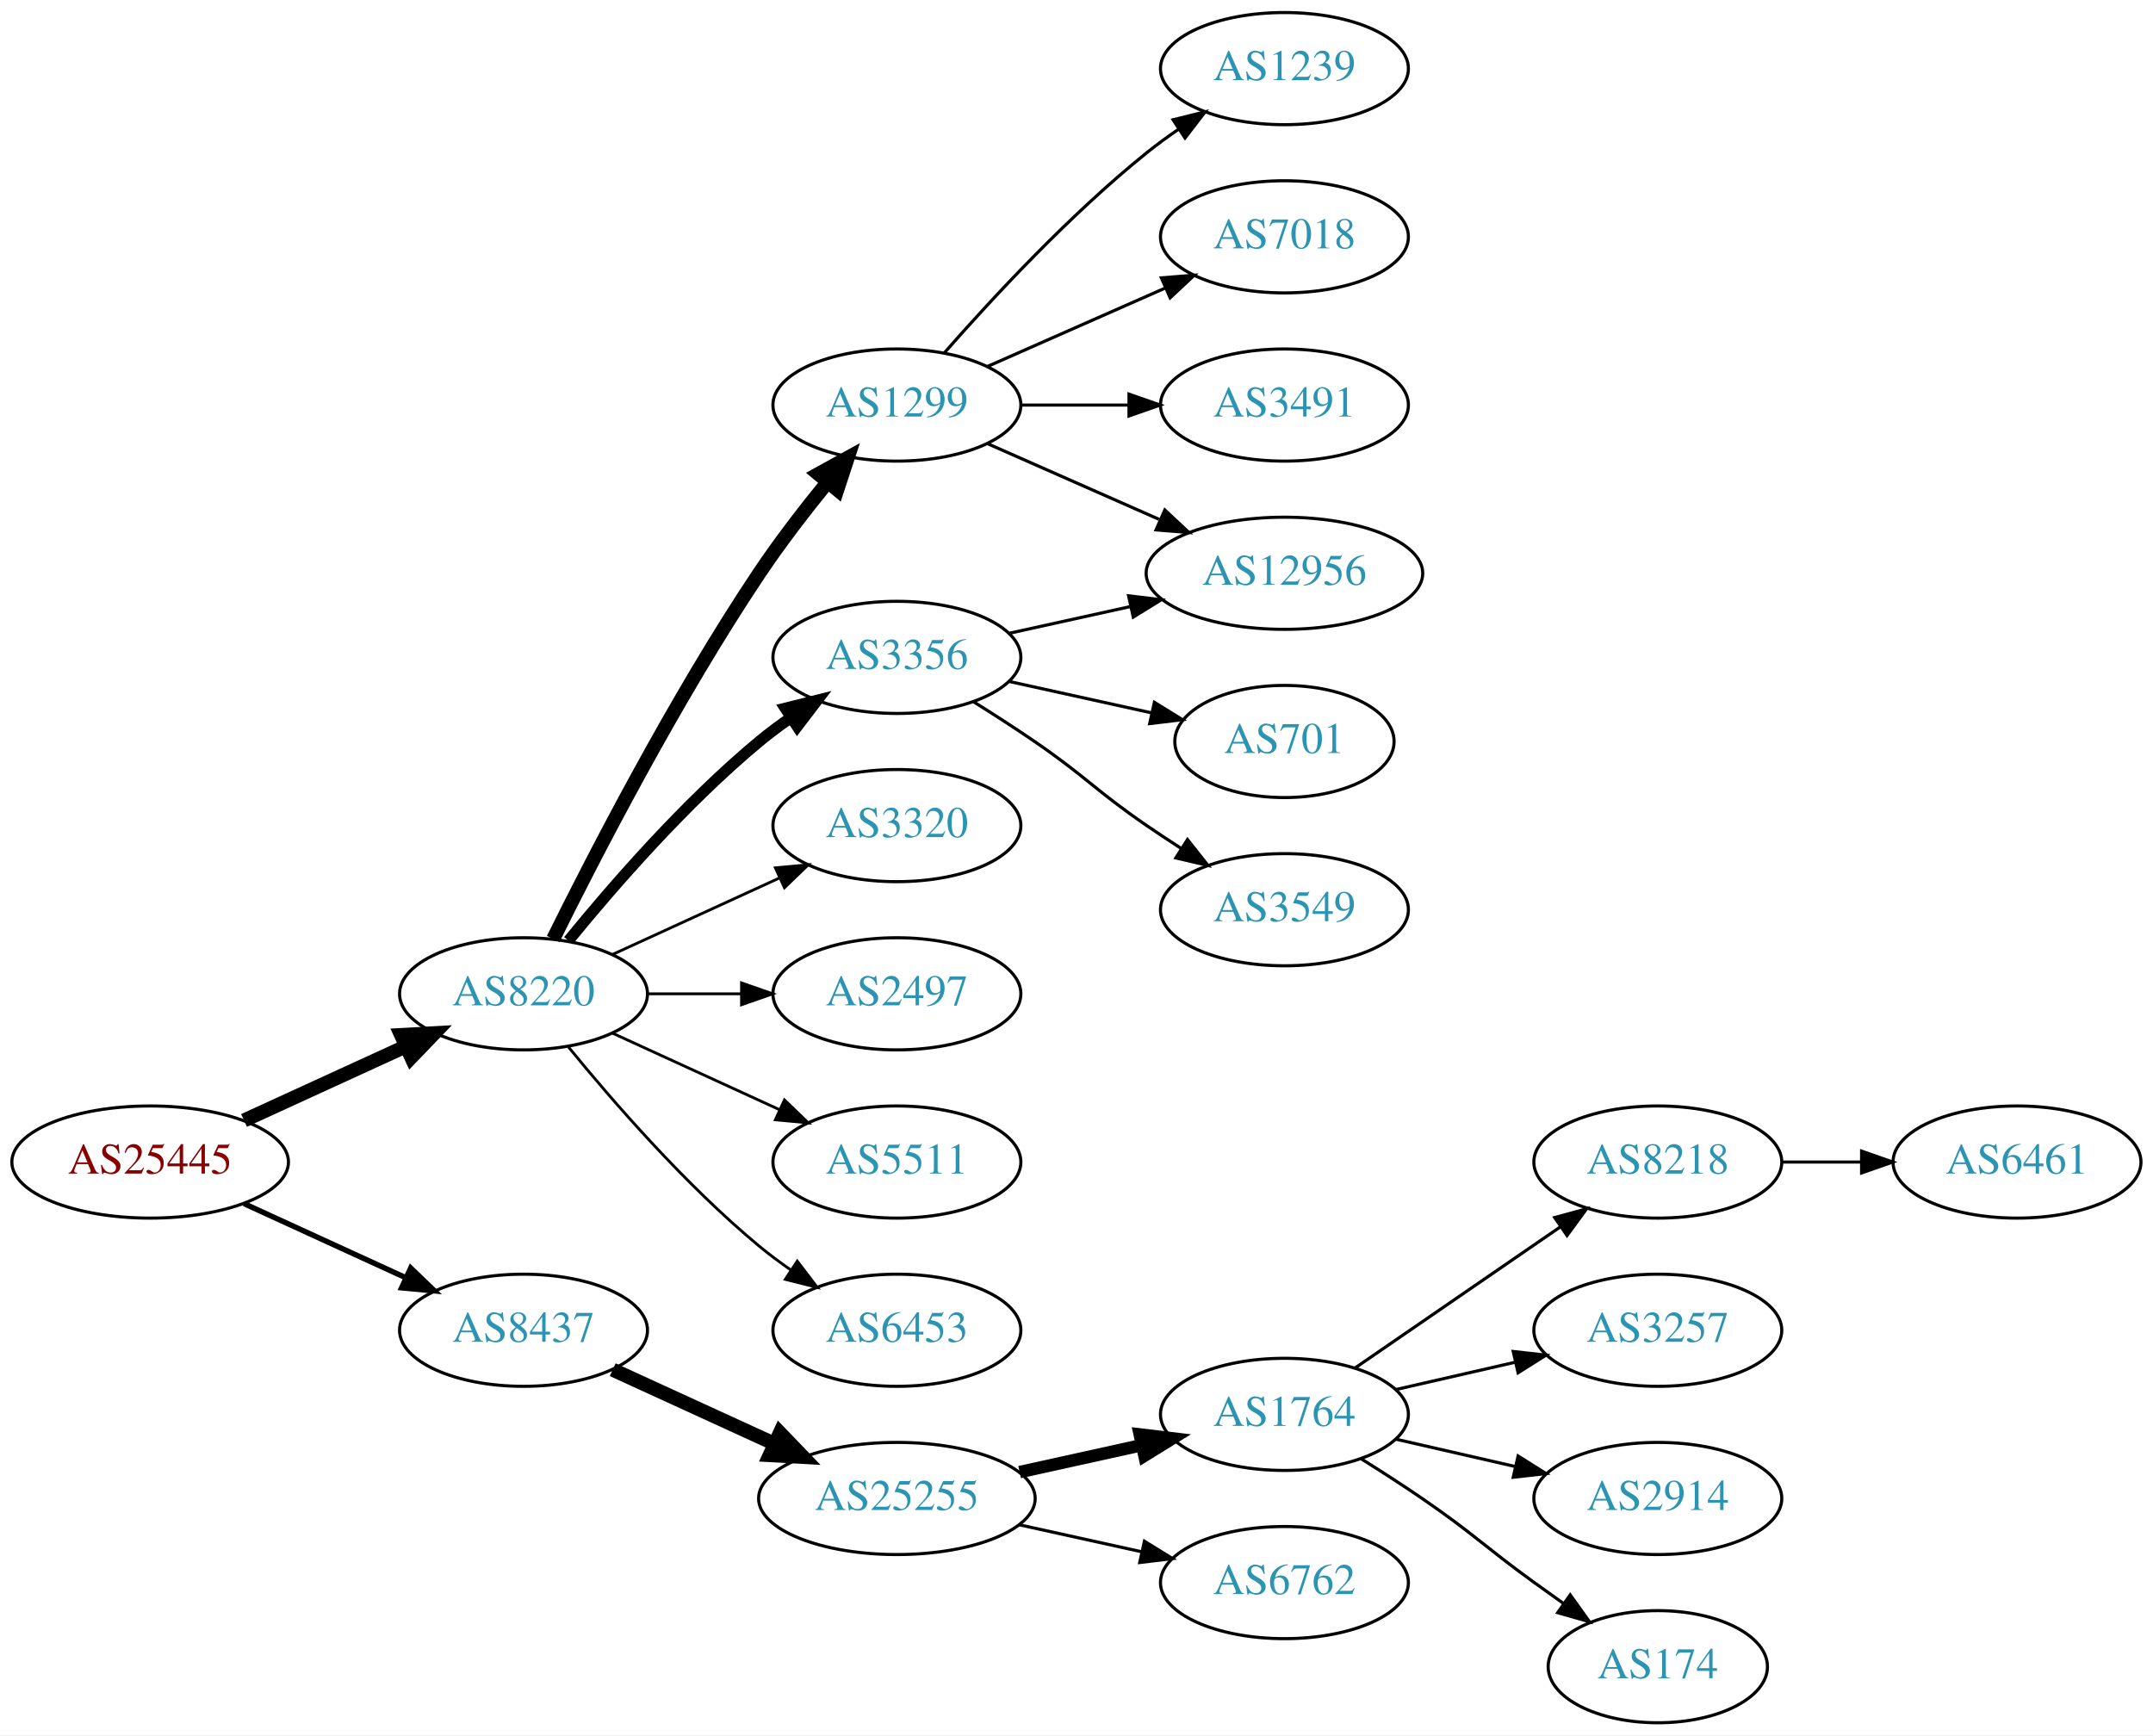
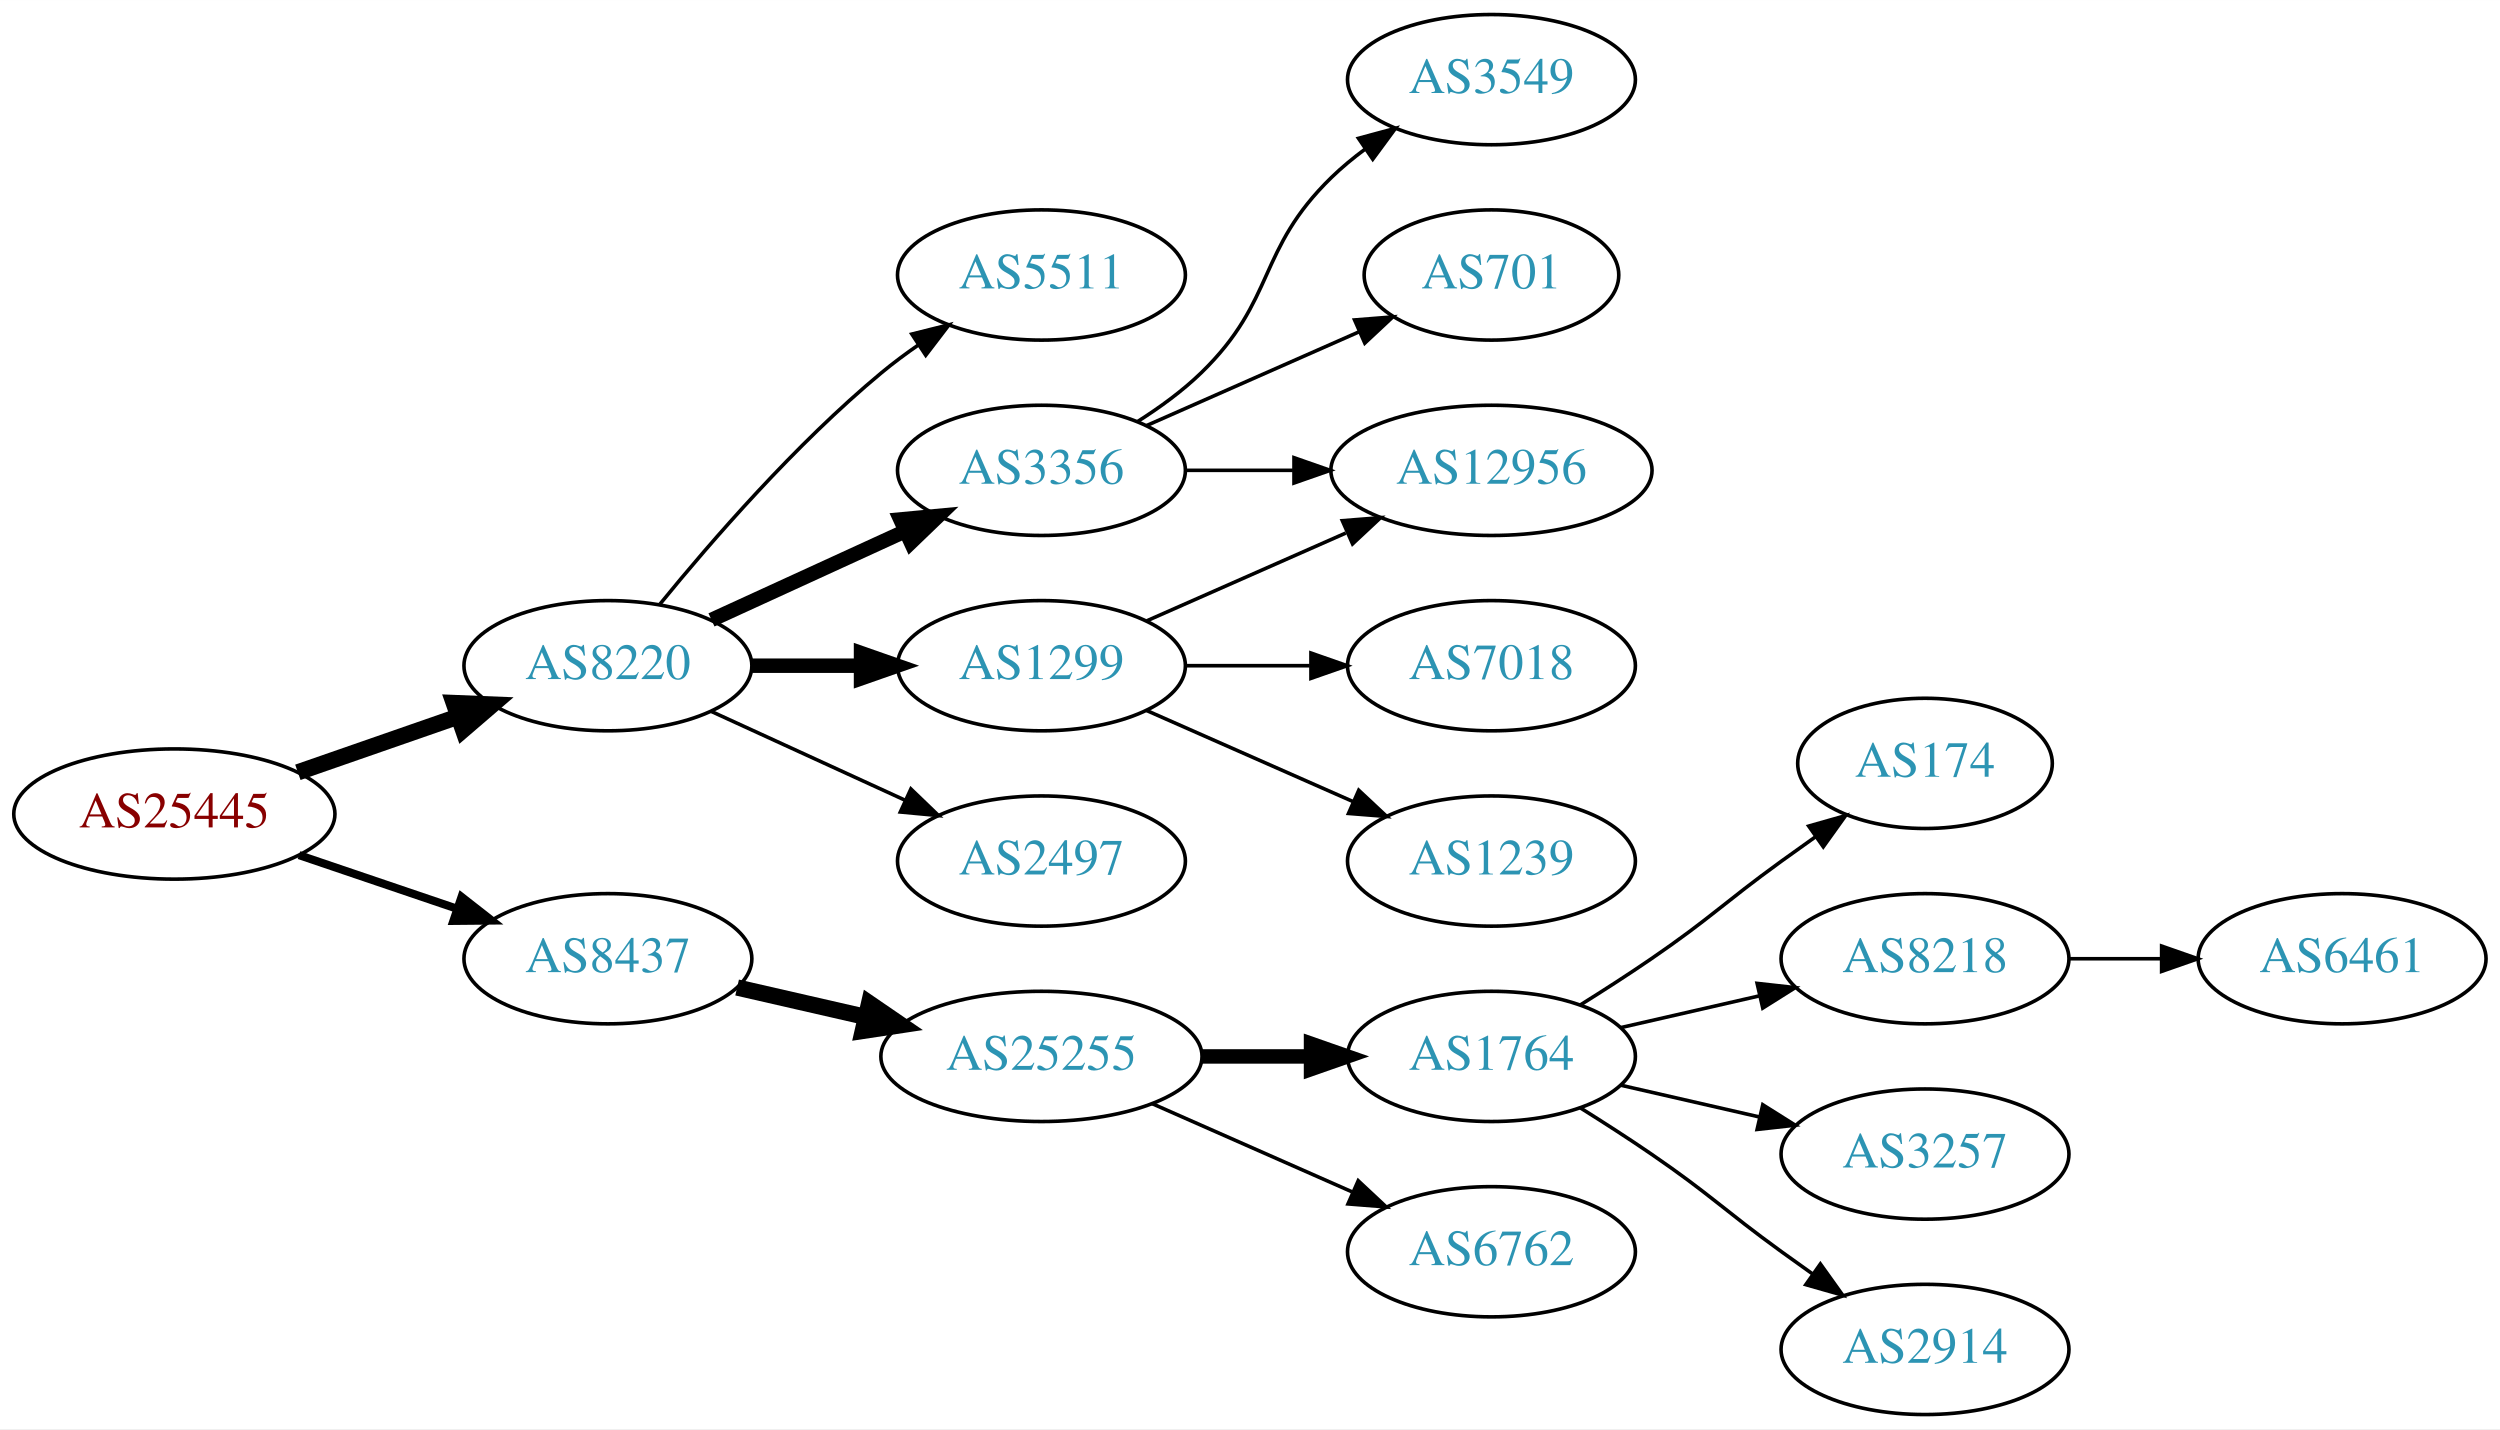
- <svg xmlns="http://www.w3.org/2000/svg" xmlns:xlink="http://www.w3.org/1999/xlink" width="691pt" height="557pt" viewBox="0.00 0.00 691.06 557.00">
-   <g id="graph0" class="graph" transform="scale(1 1) rotate(0) translate(4 553)">
-     <polygon fill="white" stroke="none" points="-4,4 -4,-553 687.055,-553 687.055,4 -4,4" />
+ <svg xmlns="http://www.w3.org/2000/svg" xmlns:xlink="http://www.w3.org/1999/xlink" width="691pt" height="395pt" viewBox="0.00 0.00 691.06 395.00">
+   <g id="graph0" class="graph" transform="scale(1 1) rotate(0) translate(4 391)">
+     <polygon fill="white" stroke="none" points="-4,4 -4,-391 687.055,-391 687.055,4 -4,4" />
    <g id="node1" class="node">
      <g id="a_node1">
        <a xlink:href="/asn/25445" xlink:title="AS25445 ~ Lamezanstrasse 4 - 8 [AT]">
-           <ellipse fill="#ffffff" stroke="black" cx="44.196" cy="-180" rx="44.393" ry="18" />
-           <text text-anchor="middle" x="44.196" y="-176.3" font-family="Times,serif" font-size="14.00" fill="#880000">AS25445</text>
+           <ellipse fill="#ffffff" stroke="black" cx="44.196" cy="-166" rx="44.393" ry="18" />
+           <text text-anchor="middle" x="44.196" y="-162.3" font-family="Times,serif" font-size="14.00" fill="#880000">AS25445</text>
        </a>
      </g>
    </g>
    <g id="node2" class="node">
      <g id="a_node2">
        <a xlink:href="/asn/8220" xlink:title="AS8220 ~ COLT [GB]">
-           <ellipse fill="#ffffff" stroke="black" cx="164.039" cy="-234" rx="39.794" ry="18" />
-           <text text-anchor="middle" x="164.039" y="-230.3" font-family="Times,serif" font-size="14.00" fill="#2c94b3">AS8220</text>
+           <ellipse fill="#ffffff" stroke="black" cx="164.039" cy="-207" rx="39.794" ry="18" />
+           <text text-anchor="middle" x="164.039" y="-203.3" font-family="Times,serif" font-size="14.00" fill="#2c94b3">AS8220</text>
        </a>
      </g>
    </g>
    <g id="edge1" class="edge">
-       <path fill="none" stroke="black" stroke-width="4.5" d="M74.326,-193.348C89.937,-200.502 109.335,-209.391 126.007,-217.03" />
-       <polygon fill="black" stroke="black" stroke-width="4.5" points="124.727,-220.775 135.459,-221.362 128.008,-213.616 124.727,-220.775" />
+       <path fill="none" stroke="black" stroke-width="4.5" d="M78.335,-177.53C92.053,-182.302 108.092,-187.883 122.502,-192.896" />
+       <polygon fill="black" stroke="black" stroke-width="4.5" points="121.43,-196.692 132.168,-196.26 124.018,-189.255 121.43,-196.692" />
    </g>
    <g id="node3" class="node">
      <g id="a_node3">
        <a xlink:href="/asn/8437" xlink:title="AS8437 ~ Hutchison Drei Austria GmbH [AT]">
          <ellipse fill="#ffffff" stroke="black" cx="164.039" cy="-126" rx="39.794" ry="18" />
          <text text-anchor="middle" x="164.039" y="-122.3" font-family="Times,serif" font-size="14.00" fill="#2c94b3">AS8437</text>
        </a>
      </g>
    </g>
    <g id="edge2" class="edge">
-       <path fill="none" stroke="black" stroke-width="1.731" d="M74.326,-166.652C89.937,-159.498 109.335,-150.609 126.007,-142.97" />
-       <polygon fill="black" stroke="black" stroke-width="1.731" points="127.826,-145.986 135.459,-138.638 124.91,-139.622 127.826,-145.986" />
+       <path fill="none" stroke="black" stroke-width="2.25" d="M78.65,-154.645C92.251,-150.028 108.093,-144.651 122.354,-139.81" />
+       <polygon fill="black" stroke="black" stroke-width="2.25" points="123.583,-143.089 131.928,-136.56 121.333,-136.46 123.583,-143.089" />
    </g>
    <g id="node4" class="node">
      <g id="a_node4">
-         <a xlink:href="/asn/1299" xlink:title="AS1299 ~ Telia Carrier [EU]">
-           <ellipse fill="#ffffff" stroke="black" cx="283.881" cy="-423" rx="39.794" ry="18" />
-           <text text-anchor="middle" x="283.881" y="-419.3" font-family="Times,serif" font-size="14.00" fill="#2c94b3">AS1299</text>
+         <a xlink:href="/asn/5511" xlink:title="AS5511 ~ Orange S.A. [FR]">
+           <ellipse fill="#ffffff" stroke="black" cx="283.881" cy="-315" rx="39.794" ry="18" />
+           <text text-anchor="middle" x="283.881" y="-311.3" font-family="Times,serif" font-size="14.00" fill="#2c94b3">AS5511</text>
        </a>
      </g>
    </g>
    <g id="edge3" class="edge">
-       <path fill="none" stroke="black" stroke-width="4.5" d="M173.562,-251.6C186.57,-277.911 212.72,-328.717 239.685,-369 246.332,-378.93 254.34,-389.301 261.646,-398.269" />
-       <polygon fill="black" stroke="black" stroke-width="4.5" points="258.687,-400.87 268.099,-406.058 264.751,-395.846 258.687,-400.87" />
+       <path fill="none" stroke="black" d="M178.458,-224.065C192.572,-241.375 215.987,-268.345 239.685,-288 242.901,-290.668 246.402,-293.27 249.972,-295.741" />
+       <polygon fill="black" stroke="black" points="248.05,-298.666 258.329,-301.236 251.896,-292.817 248.05,-298.666" />
    </g>
    <g id="node5" class="node">
      <g id="a_node5">
        <a xlink:href="/asn/3356" xlink:title="AS3356 ~ Level 3 Parent, LLC [US]">
-           <ellipse fill="#ffffff" stroke="black" cx="283.881" cy="-342" rx="39.794" ry="18" />
-           <text text-anchor="middle" x="283.881" y="-338.3" font-family="Times,serif" font-size="14.00" fill="#2c94b3">AS3356</text>
+           <ellipse fill="#ffffff" stroke="black" cx="283.881" cy="-261" rx="39.794" ry="18" />
+           <text text-anchor="middle" x="283.881" y="-257.3" font-family="Times,serif" font-size="14.00" fill="#2c94b3">AS3356</text>
        </a>
      </g>
    </g>
    <g id="edge4" class="edge">
-       <path fill="none" stroke="black" stroke-width="3.6" d="M178.458,-251.065C192.572,-268.375 215.987,-295.345 239.685,-315 242.901,-317.668 246.402,-320.27 249.972,-322.741" />
-       <polygon fill="black" stroke="black" stroke-width="3.6" points="248.05,-325.666 258.329,-328.236 251.896,-319.817 248.05,-325.666" />
+       <path fill="none" stroke="black" stroke-width="4" d="M192.667,-219.661C208.624,-226.973 228.895,-236.261 246.178,-244.181" />
+       <polygon fill="black" stroke="black" stroke-width="4" points="244.876,-247.435 255.425,-248.419 247.793,-241.071 244.876,-247.435" />
    </g>
    <g id="node6" class="node">
      <g id="a_node6">
-         <a xlink:href="/asn/3320" xlink:title="AS3320 ~ DTAG [DE]">
-           <ellipse fill="#ffffff" stroke="black" cx="283.881" cy="-288" rx="39.794" ry="18" />
-           <text text-anchor="middle" x="283.881" y="-284.3" font-family="Times,serif" font-size="14.00" fill="#2c94b3">AS3320</text>
+         <a xlink:href="/asn/1299" xlink:title="AS1299 ~ Telia Carrier [EU]">
+           <ellipse fill="#ffffff" stroke="black" cx="283.881" cy="-207" rx="39.794" ry="18" />
+           <text text-anchor="middle" x="283.881" y="-203.3" font-family="Times,serif" font-size="14.00" fill="#2c94b3">AS1299</text>
        </a>
      </g>
    </g>
    <g id="edge5" class="edge">
-       <path fill="none" stroke="black" stroke-width="0.9" d="M192.667,-246.661C208.624,-253.973 228.895,-263.261 246.178,-271.181" />
-       <polygon fill="black" stroke="black" stroke-width="0.9" points="244.876,-274.435 255.425,-275.419 247.793,-268.071 244.876,-274.435" />
+       <path fill="none" stroke="black" stroke-width="4" d="M203.951,-207C213.505,-207 223.854,-207 233.817,-207" />
+       <polygon fill="black" stroke="black" stroke-width="4" points="234.009,-210.5 244.009,-207 234.009,-203.5 234.009,-210.5" />
    </g>
    <g id="node7" class="node">
      <g id="a_node7">
        <a xlink:href="/asn/2497" xlink:title="AS2497 ~ Internet Initiative Japan Inc. [JP]">
-           <ellipse fill="#ffffff" stroke="black" cx="283.881" cy="-234" rx="39.794" ry="18" />
-           <text text-anchor="middle" x="283.881" y="-230.3" font-family="Times,serif" font-size="14.00" fill="#2c94b3">AS2497</text>
+           <ellipse fill="#ffffff" stroke="black" cx="283.881" cy="-153" rx="39.794" ry="18" />
+           <text text-anchor="middle" x="283.881" y="-149.3" font-family="Times,serif" font-size="14.00" fill="#2c94b3">AS2497</text>
        </a>
      </g>
    </g>
    <g id="edge6" class="edge">
-       <path fill="none" stroke="black" stroke-width="0.9" d="M203.951,-234C213.505,-234 223.854,-234 233.817,-234" />
-       <polygon fill="black" stroke="black" stroke-width="0.9" points="234.009,-237.5 244.009,-234 234.009,-230.5 234.009,-237.5" />
+       <path fill="none" stroke="black" d="M192.667,-194.339C208.624,-187.027 228.895,-177.739 246.178,-169.819" />
+       <polygon fill="black" stroke="black" points="247.793,-172.929 255.425,-165.581 244.876,-166.565 247.793,-172.929" />
+     </g>
+     <g id="node13" class="node">
+       <g id="a_node13">
+         <a xlink:href="/asn/25255" xlink:title="AS25255 ~ ==&gt; TELE2 AUSTRIA &lt;== [AT]">
+           <ellipse fill="#ffffff" stroke="black" cx="283.881" cy="-99" rx="44.393" ry="18" />
+           <text text-anchor="middle" x="283.881" y="-95.3" font-family="Times,serif" font-size="14.00" fill="#2c94b3">AS25255</text>
+         </a>
+       </g>
+     </g>
+     <g id="edge13" class="edge">
+       <path fill="none" stroke="black" stroke-width="4.5" d="M199.758,-118.045C210.896,-115.493 223.432,-112.621 235.325,-109.896" />
+       <polygon fill="black" stroke="black" stroke-width="4.5" points="236.251,-113.724 245.119,-107.652 234.492,-106.047 236.251,-113.724" />
    </g>
    <g id="node8" class="node">
      <g id="a_node8">
-         <a xlink:href="/asn/5511" xlink:title="AS5511 ~ Orange S.A. [FR]">
-           <ellipse fill="#ffffff" stroke="black" cx="283.881" cy="-180" rx="39.794" ry="18" />
-           <text text-anchor="middle" x="283.881" y="-176.3" font-family="Times,serif" font-size="14.00" fill="#2c94b3">AS5511</text>
+         <a xlink:href="/asn/3549" xlink:title="AS3549 ~ Level 3 Parent, LLC [US]">
+           <ellipse fill="#ffffff" stroke="black" cx="408.273" cy="-369" rx="39.794" ry="18" />
+           <text text-anchor="middle" x="408.273" y="-365.3" font-family="Times,serif" font-size="14.00" fill="#2c94b3">AS3549</text>
        </a>
      </g>
    </g>
    <g id="edge7" class="edge">
-       <path fill="none" stroke="black" stroke-width="0.9" d="M192.667,-221.339C208.624,-214.027 228.895,-204.739 246.178,-196.819" />
-       <polygon fill="black" stroke="black" stroke-width="0.9" points="247.793,-199.929 255.425,-192.581 244.876,-193.565 247.793,-199.929" />
+       <path fill="none" stroke="black" d="M310.41,-274.462C316.573,-278.362 322.875,-282.948 328.077,-288 348.771,-308.094 343.384,-321.906 364.077,-342 366.922,-344.763 370.096,-347.386 373.396,-349.834" />
+       <polygon fill="black" stroke="black" points="371.513,-352.786 381.744,-355.538 375.462,-347.006 371.513,-352.786" />
    </g>
    <g id="node9" class="node">
      <g id="a_node9">
-         <a xlink:href="/asn/6453" xlink:title="AS6453 ~ TATA COMMUNICATIONS (AMERICA) INC [US]">
-           <ellipse fill="#ffffff" stroke="black" cx="283.881" cy="-126" rx="39.794" ry="18" />
-           <text text-anchor="middle" x="283.881" y="-122.3" font-family="Times,serif" font-size="14.00" fill="#2c94b3">AS6453</text>
+         <a xlink:href="/asn/701" xlink:title="AS701 ~ UUNET [US]">
+           <ellipse fill="#ffffff" stroke="black" cx="408.273" cy="-315" rx="35.194" ry="18" />
+           <text text-anchor="middle" x="408.273" y="-311.3" font-family="Times,serif" font-size="14.00" fill="#2c94b3">AS701</text>
        </a>
      </g>
    </g>
    <g id="edge8" class="edge">
-       <path fill="none" stroke="black" stroke-width="0.9" d="M178.458,-216.935C192.572,-199.625 215.987,-172.655 239.685,-153 242.901,-150.332 246.402,-147.73 249.972,-145.259" />
-       <polygon fill="black" stroke="black" stroke-width="0.9" points="251.896,-148.183 258.329,-139.764 248.05,-142.334 251.896,-148.183" />
-     </g>
-     <g id="node16" class="node">
-       <g id="a_node16">
-         <a xlink:href="/asn/25255" xlink:title="AS25255 ~ ==&gt; TELE2 AUSTRIA &lt;== [AT]">
-           <ellipse fill="#ffffff" stroke="black" cx="283.881" cy="-72" rx="44.393" ry="18" />
-           <text text-anchor="middle" x="283.881" y="-68.3" font-family="Times,serif" font-size="14.00" fill="#2c94b3">AS25255</text>
-         </a>
-       </g>
-     </g>
-     <g id="edge16" class="edge">
-       <path fill="none" stroke="black" stroke-width="4.5" d="M192.667,-113.339C208.165,-106.238 227.732,-97.272 244.678,-89.506" />
-       <polygon fill="black" stroke="black" stroke-width="4.5" points="246.33,-93.08 253.781,-85.335 243.05,-85.921 246.33,-93.08" />
+       <path fill="none" stroke="black" d="M312.96,-273.389C330.389,-281.078 352.946,-291.031 371.63,-299.274" />
+       <polygon fill="black" stroke="black" points="370.438,-302.573 381,-303.408 373.263,-296.169 370.438,-302.573" />
    </g>
    <g id="node10" class="node">
      <g id="a_node10">
        <a xlink:href="/asn/12956" xlink:title="AS12956 ~ TELXIUS [ES]">
-           <ellipse fill="#ffffff" stroke="black" cx="408.273" cy="-369" rx="44.393" ry="18" />
-           <text text-anchor="middle" x="408.273" y="-365.3" font-family="Times,serif" font-size="14.00" fill="#2c94b3">AS12956</text>
+           <ellipse fill="#ffffff" stroke="black" cx="408.273" cy="-261" rx="44.393" ry="18" />
+           <text text-anchor="middle" x="408.273" y="-257.3" font-family="Times,serif" font-size="14.00" fill="#2c94b3">AS12956</text>
        </a>
      </g>
    </g>
    <g id="edge9" class="edge">
-       <path fill="none" stroke="black" d="M312.96,-410.611C329.276,-403.413 350.087,-394.231 368.007,-386.325" />
-       <polygon fill="black" stroke="black" points="369.881,-389.323 377.618,-382.084 367.056,-382.919 369.881,-389.323" />
+       <path fill="none" stroke="black" d="M323.607,-261C333.067,-261 343.359,-261 353.385,-261" />
+       <polygon fill="black" stroke="black" points="353.692,-264.5 363.692,-261 353.692,-257.5 353.692,-264.5" />
+     </g>
+     <g id="edge11" class="edge">
+       <path fill="none" stroke="black" d="M312.96,-219.389C329.276,-226.587 350.087,-235.769 368.007,-243.675" />
+       <polygon fill="black" stroke="black" points="367.056,-247.081 377.618,-247.916 369.881,-240.677 367.056,-247.081" />
    </g>
    <g id="node11" class="node">
      <g id="a_node11">
-         <a xlink:href="/asn/1239" xlink:title="AS1239 ~ Sprint [US]">
-           <ellipse fill="#ffffff" stroke="black" cx="408.273" cy="-531" rx="39.794" ry="18" />
-           <text text-anchor="middle" x="408.273" y="-527.3" font-family="Times,serif" font-size="14.00" fill="#2c94b3">AS1239</text>
+         <a xlink:href="/asn/7018" xlink:title="AS7018 ~ AT&amp;T Services, Inc. [US]">
+           <ellipse fill="#ffffff" stroke="black" cx="408.273" cy="-207" rx="39.794" ry="18" />
+           <text text-anchor="middle" x="408.273" y="-203.3" font-family="Times,serif" font-size="14.00" fill="#2c94b3">AS7018</text>
        </a>
      </g>
    </g>
    <g id="edge10" class="edge">
-       <path fill="none" stroke="black" d="M299.033,-439.663C314.135,-456.894 339.256,-484.024 364.077,-504 367.333,-506.62 370.858,-509.192 374.442,-511.646" />
-       <polygon fill="black" stroke="black" points="372.53,-514.577 382.815,-517.121 376.361,-508.719 372.53,-514.577" />
+       <path fill="none" stroke="black" d="M323.607,-207C334.545,-207 346.596,-207 358.062,-207" />
+       <polygon fill="black" stroke="black" points="358.38,-210.5 368.38,-207 358.38,-203.5 358.38,-210.5" />
    </g>
    <g id="node12" class="node">
      <g id="a_node12">
-         <a xlink:href="/asn/7018" xlink:title="AS7018 ~ AT&amp;T Services, Inc. [US]">
-           <ellipse fill="#ffffff" stroke="black" cx="408.273" cy="-477" rx="39.794" ry="18" />
-           <text text-anchor="middle" x="408.273" y="-473.3" font-family="Times,serif" font-size="14.00" fill="#2c94b3">AS7018</text>
-         </a>
-       </g>
-     </g>
-     <g id="edge11" class="edge">
-       <path fill="none" stroke="black" d="M312.96,-435.389C329.908,-442.866 351.706,-452.483 370.075,-460.588" />
-       <polygon fill="black" stroke="black" points="368.763,-463.834 379.325,-464.669 371.589,-457.43 368.763,-463.834" />
-     </g>
-     <g id="node13" class="node">
-       <g id="a_node13">
-         <a xlink:href="/asn/3491" xlink:title="AS3491 ~ PCCW Global, Inc. [US]">
-           <ellipse fill="#ffffff" stroke="black" cx="408.273" cy="-423" rx="39.794" ry="18" />
-           <text text-anchor="middle" x="408.273" y="-419.3" font-family="Times,serif" font-size="14.00" fill="#2c94b3">AS3491</text>
+         <a xlink:href="/asn/1239" xlink:title="AS1239 ~ Sprint [US]">
+           <ellipse fill="#ffffff" stroke="black" cx="408.273" cy="-153" rx="39.794" ry="18" />
+           <text text-anchor="middle" x="408.273" y="-149.3" font-family="Times,serif" font-size="14.00" fill="#2c94b3">AS1239</text>
        </a>
      </g>
    </g>
    <g id="edge12" class="edge">
-       <path fill="none" stroke="black" d="M323.607,-423C334.545,-423 346.596,-423 358.062,-423" />
-       <polygon fill="black" stroke="black" points="358.38,-426.5 368.38,-423 358.38,-419.5 358.38,-426.5" />
-     </g>
-     <g id="edge15" class="edge">
-       <path fill="none" stroke="black" d="M319.954,-349.737C331.993,-352.393 345.693,-355.415 358.614,-358.266" />
-       <polygon fill="black" stroke="black" points="358.244,-361.768 368.763,-360.505 359.752,-354.932 358.244,-361.768" />
+       <path fill="none" stroke="black" d="M312.96,-194.611C329.908,-187.134 351.706,-177.517 370.075,-169.412" />
+       <polygon fill="black" stroke="black" points="371.589,-172.57 379.325,-165.331 368.763,-166.166 371.589,-172.57" />
    </g>
    <g id="node14" class="node">
      <g id="a_node14">
-         <a xlink:href="/asn/701" xlink:title="AS701 ~ UUNET [US]">
-           <ellipse fill="#ffffff" stroke="black" cx="408.273" cy="-315" rx="35.194" ry="18" />
-           <text text-anchor="middle" x="408.273" y="-311.3" font-family="Times,serif" font-size="14.00" fill="#2c94b3">AS701</text>
-         </a>
-       </g>
-     </g>
-     <g id="edge13" class="edge">
-       <path fill="none" stroke="black" d="M319.954,-334.263C334.187,-331.123 350.742,-327.471 365.586,-324.196" />
-       <polygon fill="black" stroke="black" points="366.529,-327.572 375.54,-322 365.021,-320.737 366.529,-327.572" />
-     </g>
-     <g id="node15" class="node">
-       <g id="a_node15">
-         <a xlink:href="/asn/3549" xlink:title="AS3549 ~ Level 3 Parent, LLC [US]">
-           <ellipse fill="#ffffff" stroke="black" cx="408.273" cy="-261" rx="39.794" ry="18" />
-           <text text-anchor="middle" x="408.273" y="-257.3" font-family="Times,serif" font-size="14.00" fill="#2c94b3">AS3549</text>
-         </a>
-       </g>
-     </g>
-     <g id="edge14" class="edge">
-       <path fill="none" stroke="black" d="M308.43,-327.784C314.872,-323.76 321.805,-319.301 328.077,-315 344.572,-303.689 347.583,-299.311 364.077,-288 367.606,-285.581 371.343,-283.111 375.084,-280.698" />
-       <polygon fill="black" stroke="black" points="377.156,-283.528 383.725,-275.216 373.406,-277.618 377.156,-283.528" />
-     </g>
-     <g id="node17" class="node">
-       <g id="a_node17">
        <a xlink:href="/asn/1764" xlink:title="AS1764 ~ NEXTLAYER-AS [AT]">
          <ellipse fill="#ffffff" stroke="black" cx="408.273" cy="-99" rx="39.794" ry="18" />
          <text text-anchor="middle" x="408.273" y="-95.3" font-family="Times,serif" font-size="14.00" fill="#2c94b3">AS1764</text>
        </a>
      </g>
    </g>
-     <g id="edge17" class="edge">
-       <path fill="none" stroke="black" stroke-width="4" d="M323.271,-80.469C335.662,-83.202 349.509,-86.257 362.329,-89.085" />
-       <polygon fill="black" stroke="black" stroke-width="4" points="361.825,-92.558 372.344,-91.294 363.333,-85.722 361.825,-92.558" />
-     </g>
-     <g id="node18" class="node">
-       <g id="a_node18">
+     <g id="edge14" class="edge">
+       <path fill="none" stroke="black" stroke-width="4" d="M328.377,-99C338.066,-99 348.403,-99 358.295,-99" />
+       <polygon fill="black" stroke="black" stroke-width="4" points="358.398,-102.5 368.398,-99 358.398,-95.5 358.398,-102.5" />
+     </g>
+     <g id="node15" class="node">
+       <g id="a_node15">
        <a xlink:href="/asn/6762" xlink:title="AS6762 ~ TELECOM ITALIA SPARKLE S.p.A. [IT]">
          <ellipse fill="#ffffff" stroke="black" cx="408.273" cy="-45" rx="39.794" ry="18" />
          <text text-anchor="middle" x="408.273" y="-41.3" font-family="Times,serif" font-size="14.00" fill="#2c94b3">AS6762</text>
        </a>
      </g>
    </g>
+     <g id="edge15" class="edge">
+       <path fill="none" stroke="black" d="M314.509,-85.928C331.103,-78.606 351.963,-69.403 369.696,-61.579" />
+       <polygon fill="black" stroke="black" points="371.443,-64.634 379.18,-57.395 368.618,-58.23 371.443,-64.634" />
+     </g>
+     <g id="node16" class="node">
+       <g id="a_node16">
+         <a xlink:href="/asn/174" xlink:title="AS174 ~ Cogent Communications [US]">
+           <ellipse fill="#ffffff" stroke="black" cx="528.116" cy="-180" rx="35.194" ry="18" />
+           <text text-anchor="middle" x="528.116" y="-176.3" font-family="Times,serif" font-size="14.00" fill="#2c94b3">AS174</text>
+         </a>
+       </g>
+     </g>
+     <g id="edge16" class="edge">
+       <path fill="none" stroke="black" d="M432.822,-113.216C439.264,-117.24 446.197,-121.699 452.469,-126 468.964,-137.311 472.27,-141.271 488.469,-153 491.498,-155.193 494.677,-157.463 497.856,-159.713" />
+       <polygon fill="black" stroke="black" points="495.972,-162.667 506.166,-165.555 499.998,-156.941 495.972,-162.667" />
+     </g>
+     <g id="node17" class="node">
+       <g id="a_node17">
+         <a xlink:href="/asn/8218" xlink:title="AS8218 ~ legacy Neotelecoms [FR]">
+           <ellipse fill="#ffffff" stroke="black" cx="528.116" cy="-126" rx="39.794" ry="18" />
+           <text text-anchor="middle" x="528.116" y="-122.3" font-family="Times,serif" font-size="14.00" fill="#2c94b3">AS8218</text>
+         </a>
+       </g>
+     </g>
+     <g id="edge17" class="edge">
+       <path fill="none" stroke="black" d="M443.993,-106.955C455.993,-109.704 469.613,-112.825 482.306,-115.733" />
+       <polygon fill="black" stroke="black" points="481.708,-119.187 492.238,-118.009 483.272,-112.364 481.708,-119.187" />
+     </g>
+     <g id="node18" class="node">
+       <g id="a_node18">
+         <a xlink:href="/asn/3257" xlink:title="AS3257 ~ GTT [DE]">
+           <ellipse fill="#ffffff" stroke="black" cx="528.116" cy="-72" rx="39.794" ry="18" />
+           <text text-anchor="middle" x="528.116" y="-68.3" font-family="Times,serif" font-size="14.00" fill="#2c94b3">AS3257</text>
+         </a>
+       </g>
+     </g>
    <g id="edge18" class="edge">
-       <path fill="none" stroke="black" d="M323.271,-63.531C335.662,-60.798 349.509,-57.743 362.329,-54.915" />
-       <polygon fill="black" stroke="black" points="363.333,-58.278 372.344,-52.706 361.825,-51.442 363.333,-58.278" />
+       <path fill="none" stroke="black" d="M443.993,-91.045C455.993,-88.296 469.613,-85.175 482.306,-82.267" />
+       <polygon fill="black" stroke="black" points="483.272,-85.636 492.238,-79.991 481.708,-78.813 483.272,-85.636" />
    </g>
    <g id="node19" class="node">
      <g id="a_node19">
-         <a xlink:href="/asn/8218" xlink:title="AS8218 ~ legacy Neotelecoms [FR]">
-           <ellipse fill="#ffffff" stroke="black" cx="528.116" cy="-180" rx="39.794" ry="18" />
-           <text text-anchor="middle" x="528.116" y="-176.3" font-family="Times,serif" font-size="14.00" fill="#2c94b3">AS8218</text>
+         <a xlink:href="/asn/2914" xlink:title="AS2914 ~ NTT America, Inc. [US]">
+           <ellipse fill="#ffffff" stroke="black" cx="528.116" cy="-18" rx="39.794" ry="18" />
+           <text text-anchor="middle" x="528.116" y="-14.3" font-family="Times,serif" font-size="14.00" fill="#2c94b3">AS2914</text>
        </a>
      </g>
    </g>
    <g id="edge19" class="edge">
-       <path fill="none" stroke="black" d="M430.887,-113.857C449.376,-126.565 476.19,-144.995 496.819,-159.175" />
-       <polygon fill="black" stroke="black" points="495.016,-162.183 505.24,-164.963 498.981,-156.414 495.016,-162.183" />
+       <path fill="none" stroke="black" d="M432.822,-84.784C439.264,-80.76 446.197,-76.301 452.469,-72 468.964,-60.69 472.27,-56.729 488.469,-45 491.272,-42.971 494.204,-40.875 497.145,-38.791" />
+       <polygon fill="black" stroke="black" points="499.196,-41.627 505.359,-33.009 495.167,-35.903 499.196,-41.627" />
    </g>
    <g id="node20" class="node">
      <g id="a_node20">
-         <a xlink:href="/asn/3257" xlink:title="AS3257 ~ GTT [DE]">
-           <ellipse fill="#ffffff" stroke="black" cx="528.116" cy="-126" rx="39.794" ry="18" />
-           <text text-anchor="middle" x="528.116" y="-122.3" font-family="Times,serif" font-size="14.00" fill="#2c94b3">AS3257</text>
+         <a xlink:href="/asn/6461" xlink:title="AS6461 ~ Zayo Bandwidth [US]">
+           <ellipse fill="#ffffff" stroke="black" cx="643.409" cy="-126" rx="39.794" ry="18" />
+           <text text-anchor="middle" x="643.409" y="-122.3" font-family="Times,serif" font-size="14.00" fill="#2c94b3">AS6461</text>
        </a>
      </g>
    </g>
    <g id="edge20" class="edge">
-       <path fill="none" stroke="black" d="M443.993,-106.955C455.993,-109.704 469.613,-112.825 482.306,-115.733" />
-       <polygon fill="black" stroke="black" points="481.708,-119.187 492.238,-118.009 483.272,-112.364 481.708,-119.187" />
-     </g>
-     <g id="node21" class="node">
-       <g id="a_node21">
-         <a xlink:href="/asn/2914" xlink:title="AS2914 ~ NTT America, Inc. [US]">
-           <ellipse fill="#ffffff" stroke="black" cx="528.116" cy="-72" rx="39.794" ry="18" />
-           <text text-anchor="middle" x="528.116" y="-68.3" font-family="Times,serif" font-size="14.00" fill="#2c94b3">AS2914</text>
-         </a>
-       </g>
-     </g>
-     <g id="edge21" class="edge">
-       <path fill="none" stroke="black" d="M443.993,-91.045C455.993,-88.296 469.613,-85.175 482.306,-82.267" />
-       <polygon fill="black" stroke="black" points="483.272,-85.636 492.238,-79.991 481.708,-78.813 483.272,-85.636" />
-     </g>
-     <g id="node22" class="node">
-       <g id="a_node22">
-         <a xlink:href="/asn/174" xlink:title="AS174 ~ Cogent Communications [US]">
-           <ellipse fill="#ffffff" stroke="black" cx="528.116" cy="-18" rx="35.194" ry="18" />
-           <text text-anchor="middle" x="528.116" y="-14.3" font-family="Times,serif" font-size="14.00" fill="#2c94b3">AS174</text>
-         </a>
-       </g>
-     </g>
-     <g id="edge22" class="edge">
-       <path fill="none" stroke="black" d="M432.822,-84.784C439.264,-80.76 446.197,-76.301 452.469,-72 468.964,-60.69 472.27,-56.729 488.469,-45 491.498,-42.807 494.677,-40.537 497.856,-38.287" />
-       <polygon fill="black" stroke="black" points="499.998,-41.059 506.166,-32.445 495.972,-35.333 499.998,-41.059" />
-     </g>
-     <g id="node23" class="node">
-       <g id="a_node23">
-         <a xlink:href="/asn/6461" xlink:title="AS6461 ~ Zayo Bandwidth [US]">
-           <ellipse fill="#ffffff" stroke="black" cx="643.409" cy="-180" rx="39.794" ry="18" />
-           <text text-anchor="middle" x="643.409" y="-176.3" font-family="Times,serif" font-size="14.00" fill="#2c94b3">AS6461</text>
-         </a>
-       </g>
-     </g>
-     <g id="edge23" class="edge">
-       <path fill="none" stroke="black" d="M567.788,-180C575.991,-180 584.755,-180 593.287,-180" />
-       <polygon fill="black" stroke="black" points="593.526,-183.5 603.526,-180 593.526,-176.5 593.526,-183.5" />
+       <path fill="none" stroke="black" d="M567.788,-126C575.991,-126 584.755,-126 593.287,-126" />
+       <polygon fill="black" stroke="black" points="593.526,-129.5 603.526,-126 593.526,-122.5 593.526,-129.5" />
    </g>
  </g>
</svg>
